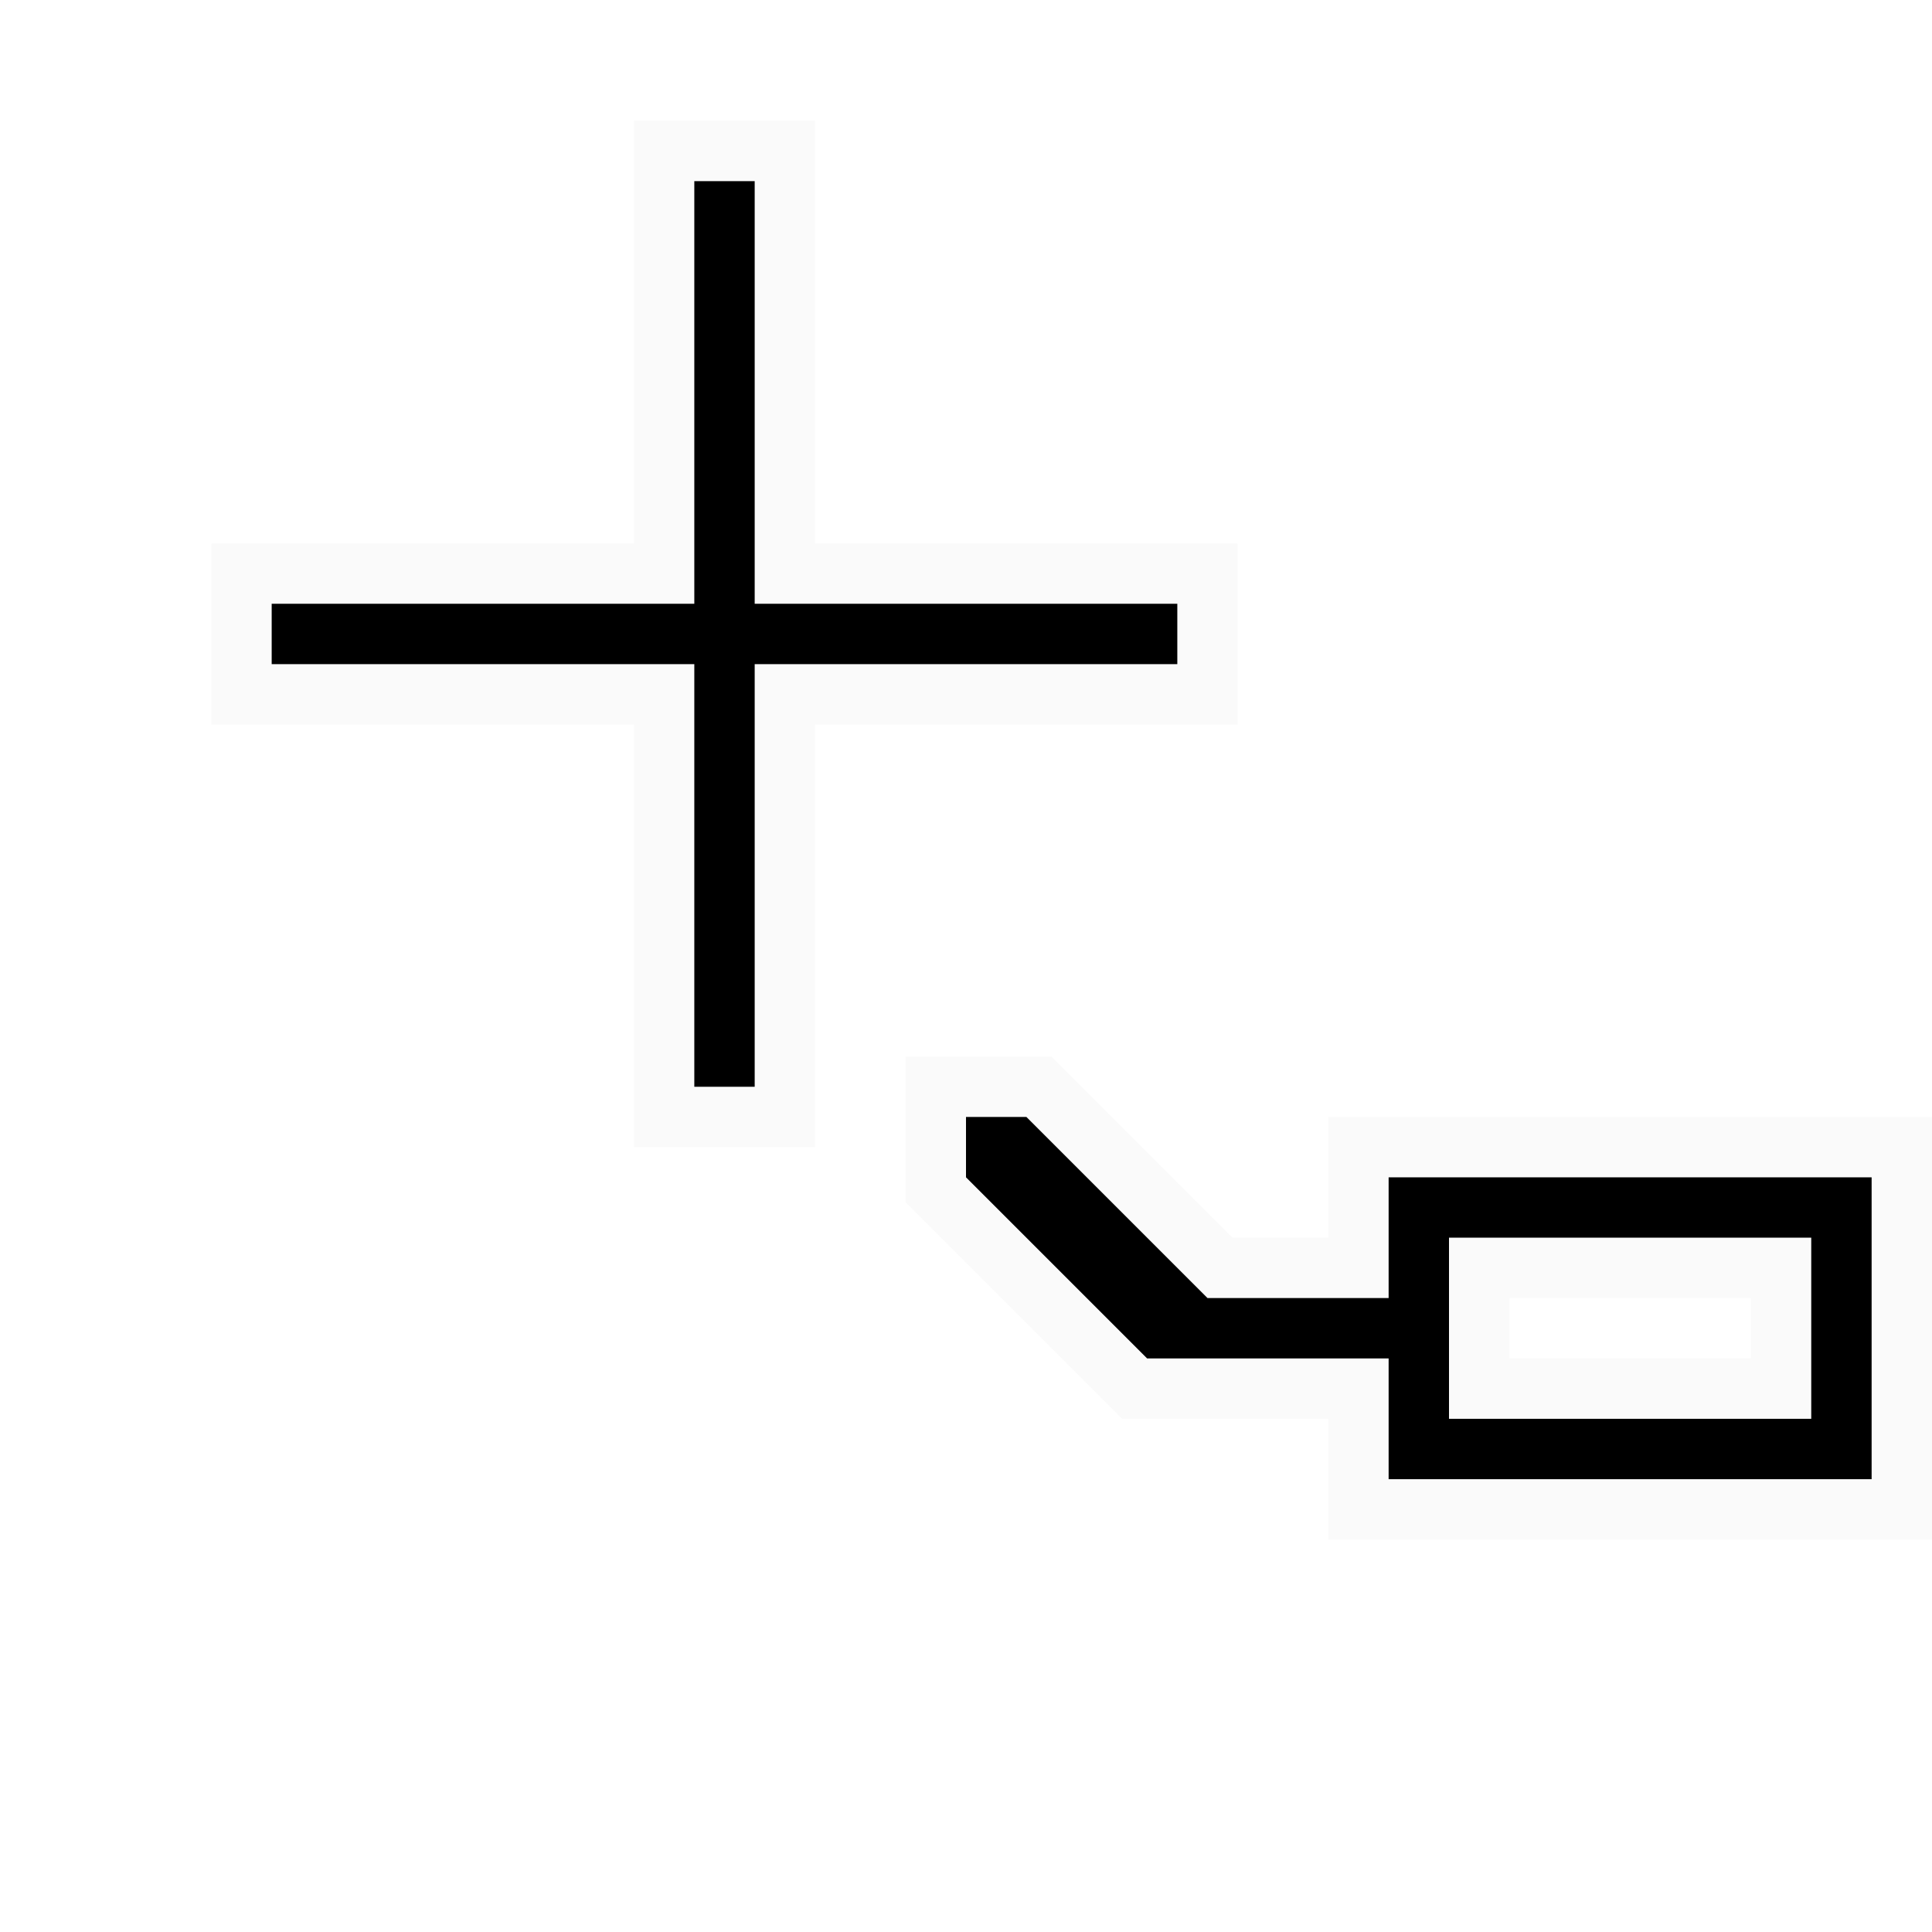
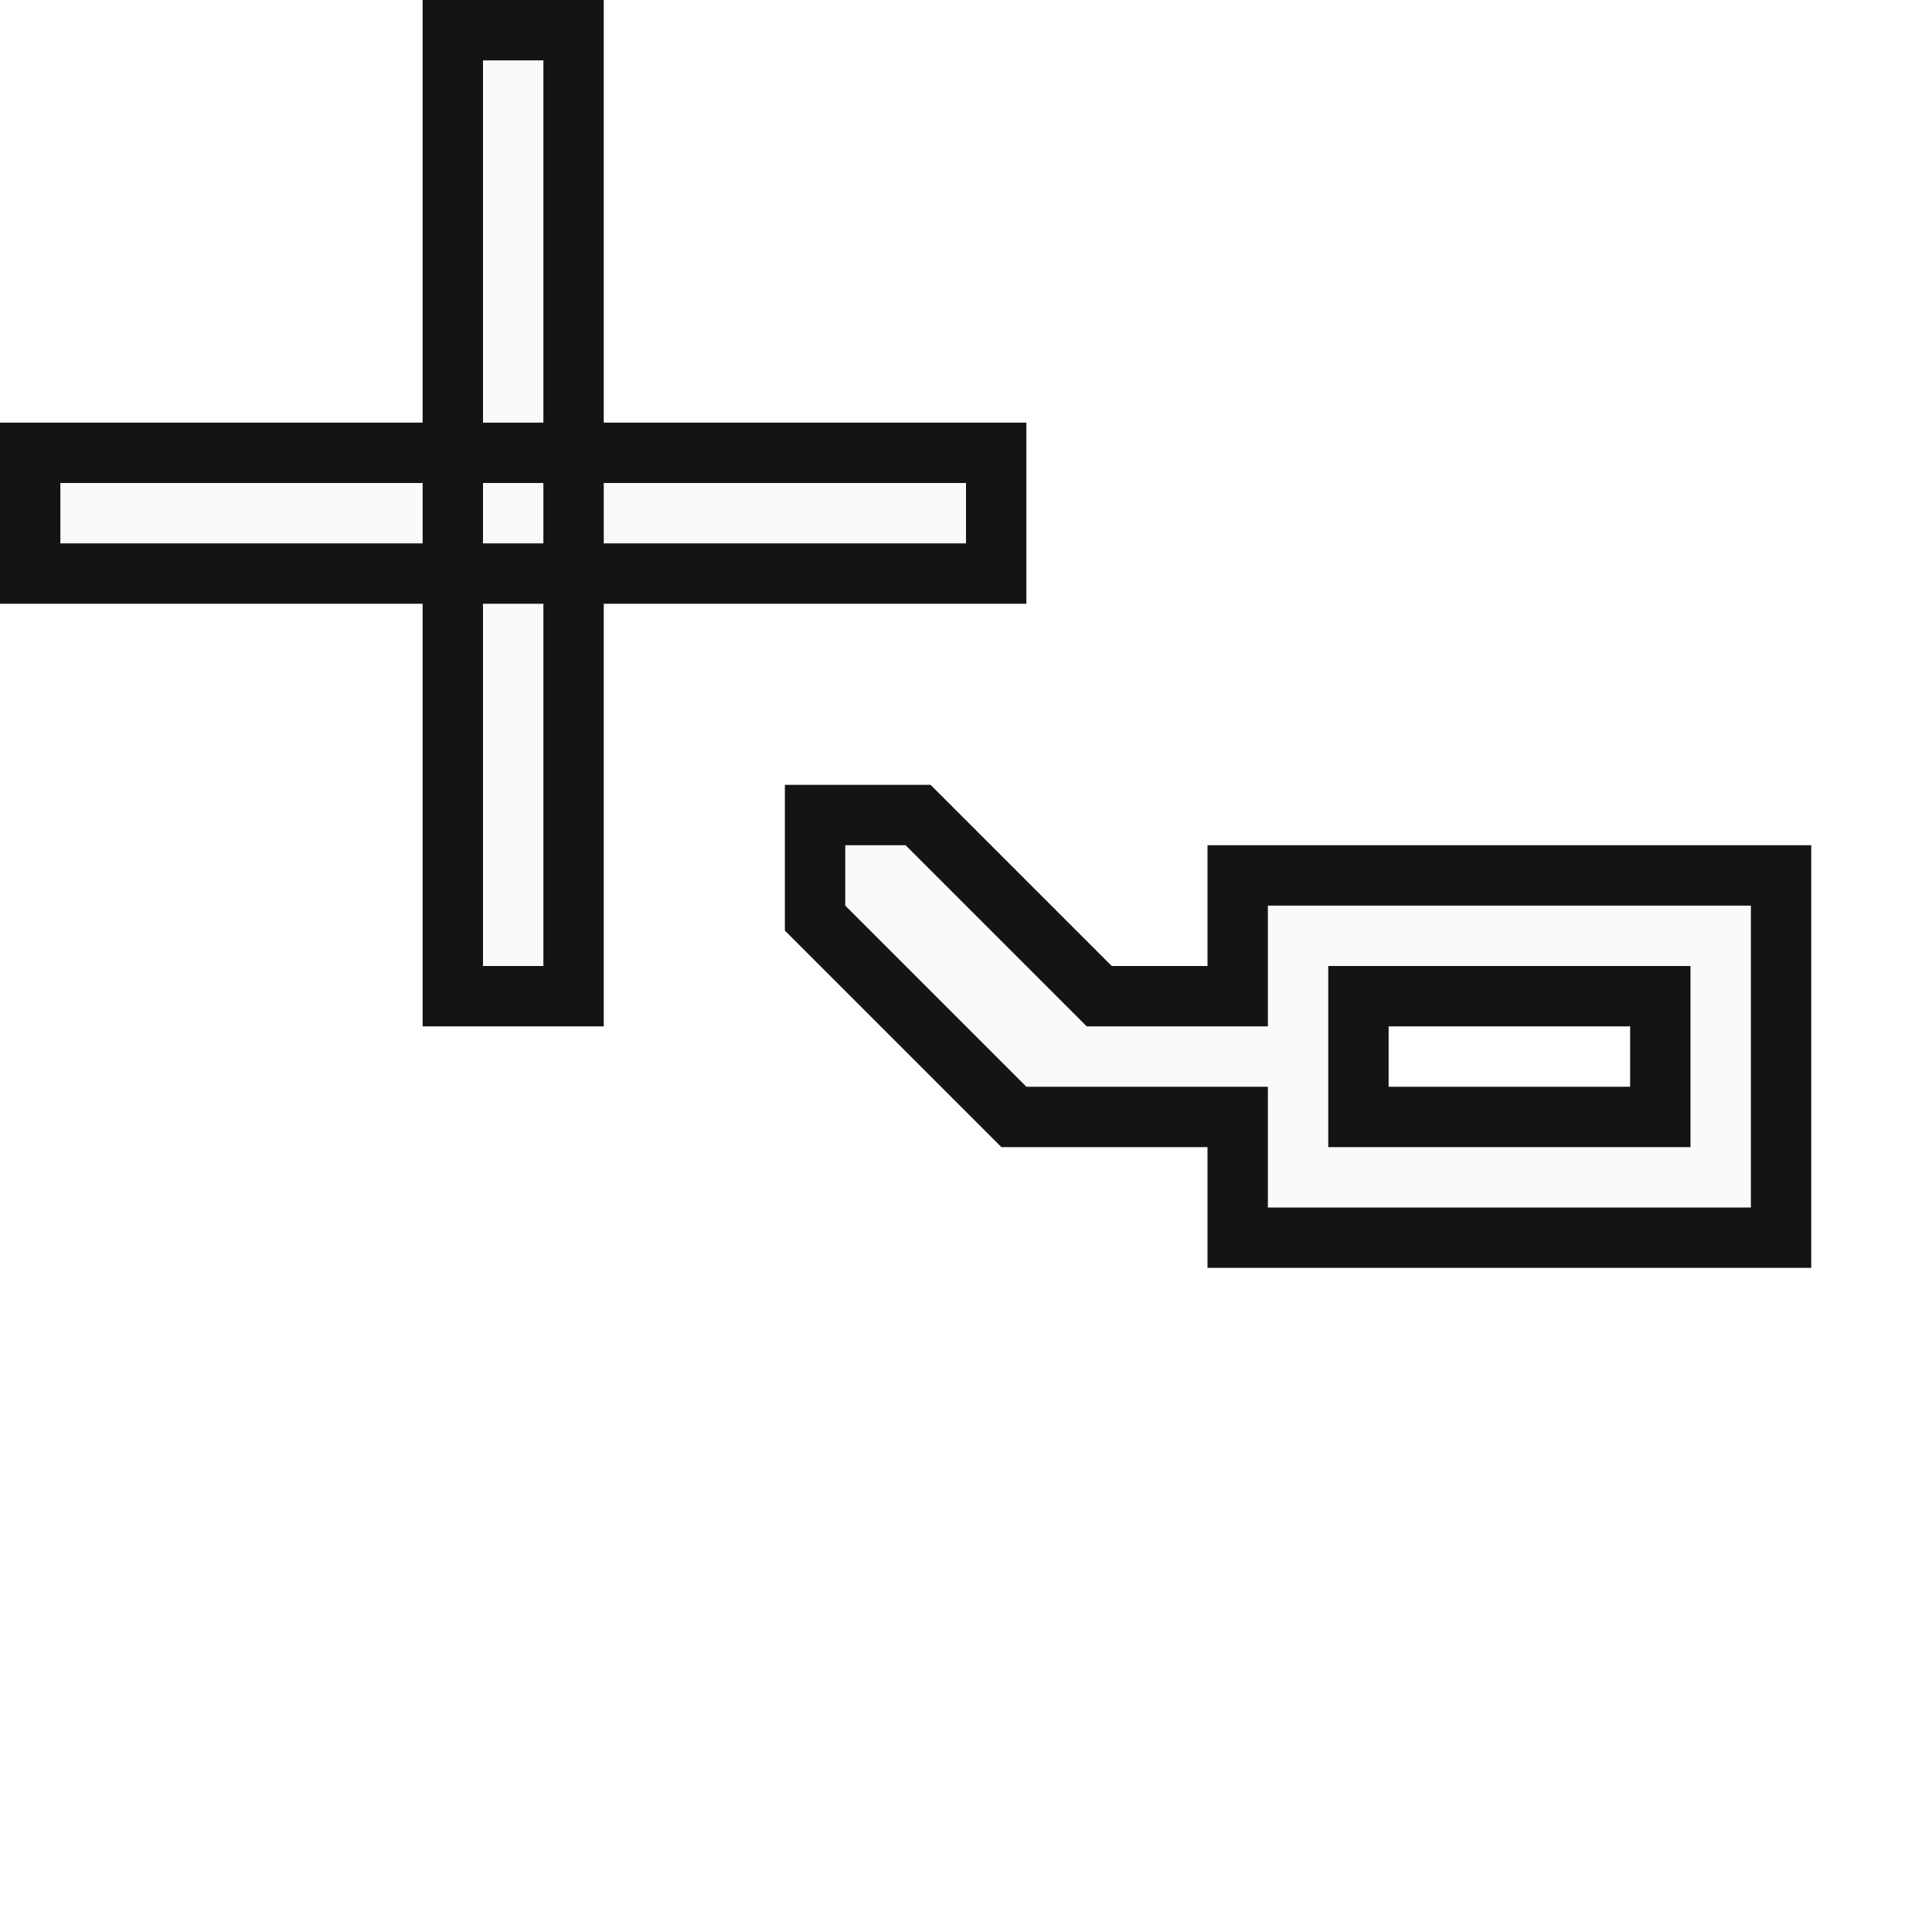
- <svg xmlns="http://www.w3.org/2000/svg" viewBox="0 0 256 256">
-   <path d="m84 16v8 48h-56v24h56v56h24v-56h56v-24h-56v-56zm36 124v8 11.312l28.688 28.688h27.312v16h80v-56h-80v16h-12.688l-24-24zm80 32h32v8h-32z" fill="#fafafa" />
-   <path d="m92 24v56h-56v8h56v56h8v-56h56v-8h-56v-56zm36 124v8l24 24h32v16h64v-40h-64v16h-24l-24-24zm64 16h48v24h-48z" />
+ <svg xmlns="http://www.w3.org/2000/svg" height="32" viewBox="0 0 32 32" width="32">
+   <g transform="matrix(.125 0 0 .125 -3.5 -2)">
+     <path d="m92 24v56h-56v8h56v56h8v-56h56v-8h-56v-56zm48 104v8l24 24h32v16h64v-40h-64v16h-24l-24-24zm64 16h48v24h-48z" fill="#fafafa" />
+     <path d="m7 0v1 6h-7v3h7v7h3v-7h7v-3h-7v-7zm1 1h1v6h-1zm-7 7h6v1h-6zm7 0h1v1h-1zm2 0h6v1h-6zm-2 2h1v6h-1zm5 3v1 1.414l3.586 3.586h3.414v2h10v-7h-10v2h-1.586l-3-3zm1 1h1l3 3h3v-2h8v5h-8v-2h-4l-3-3zm8 2v3h6v-3zm1 1h4v1h-4z" fill="#141414" stroke-width=".125" transform="matrix(8 0 0 8 28 16)" />
+   </g>
</svg>
